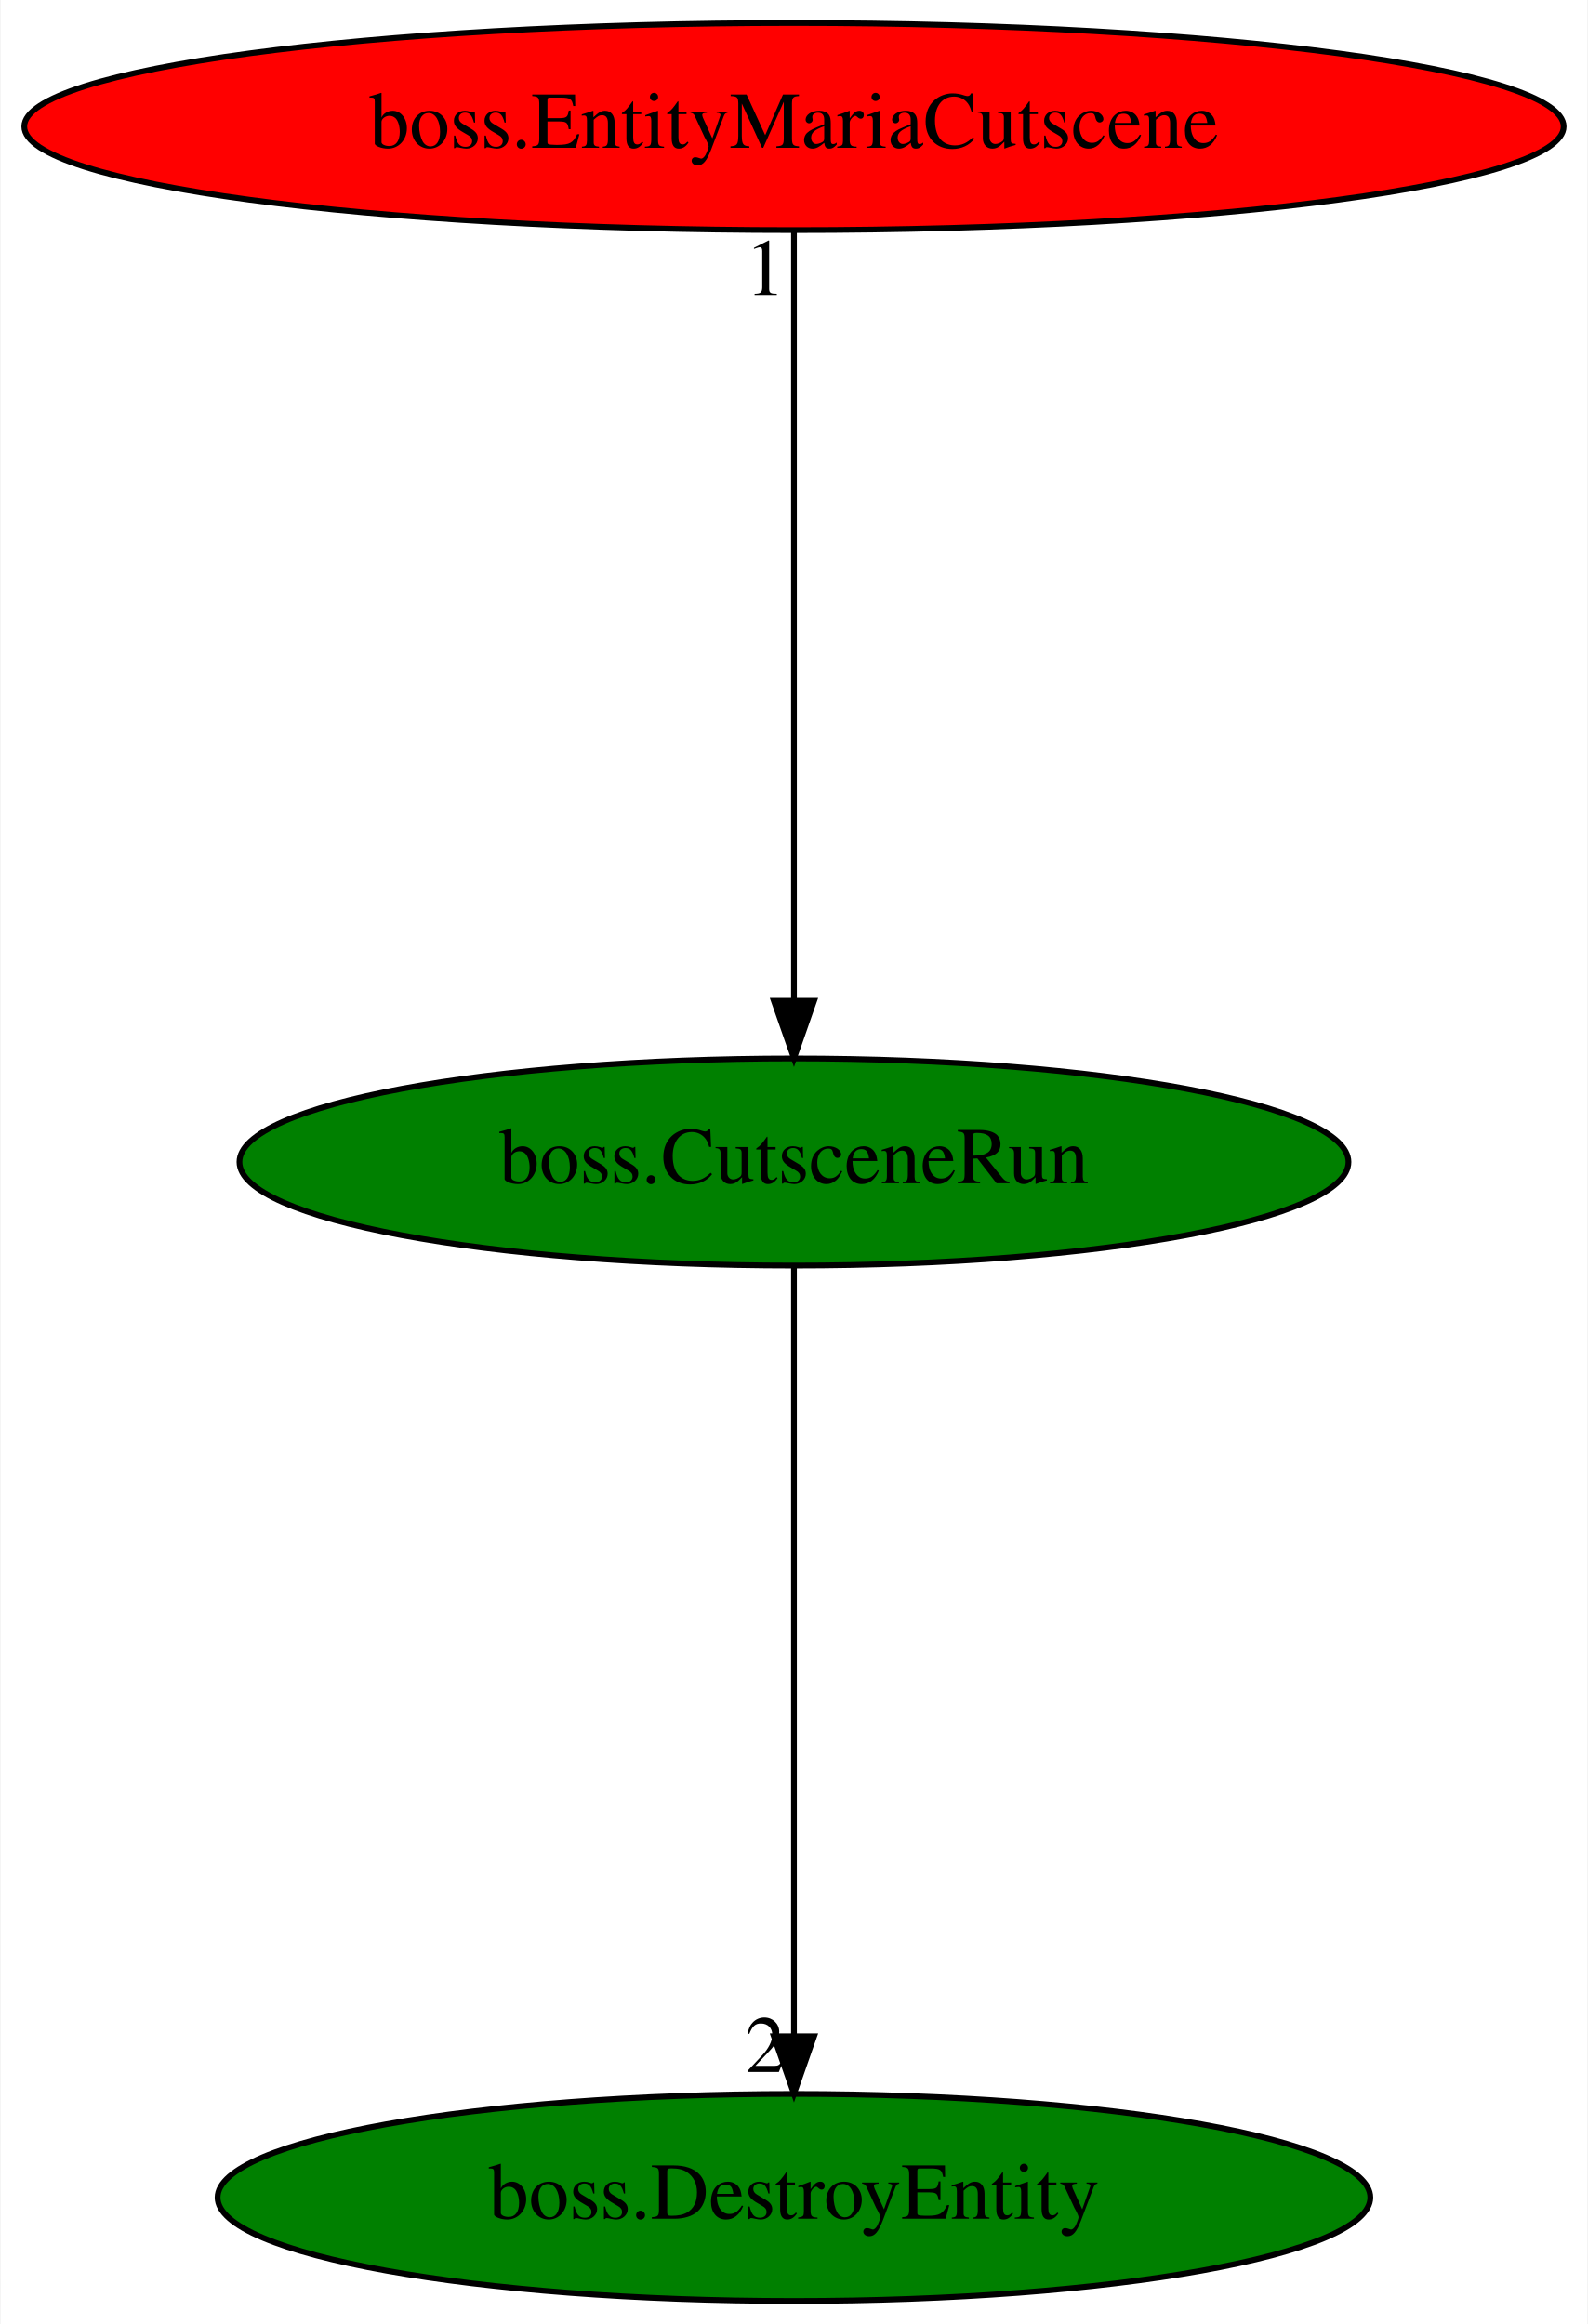
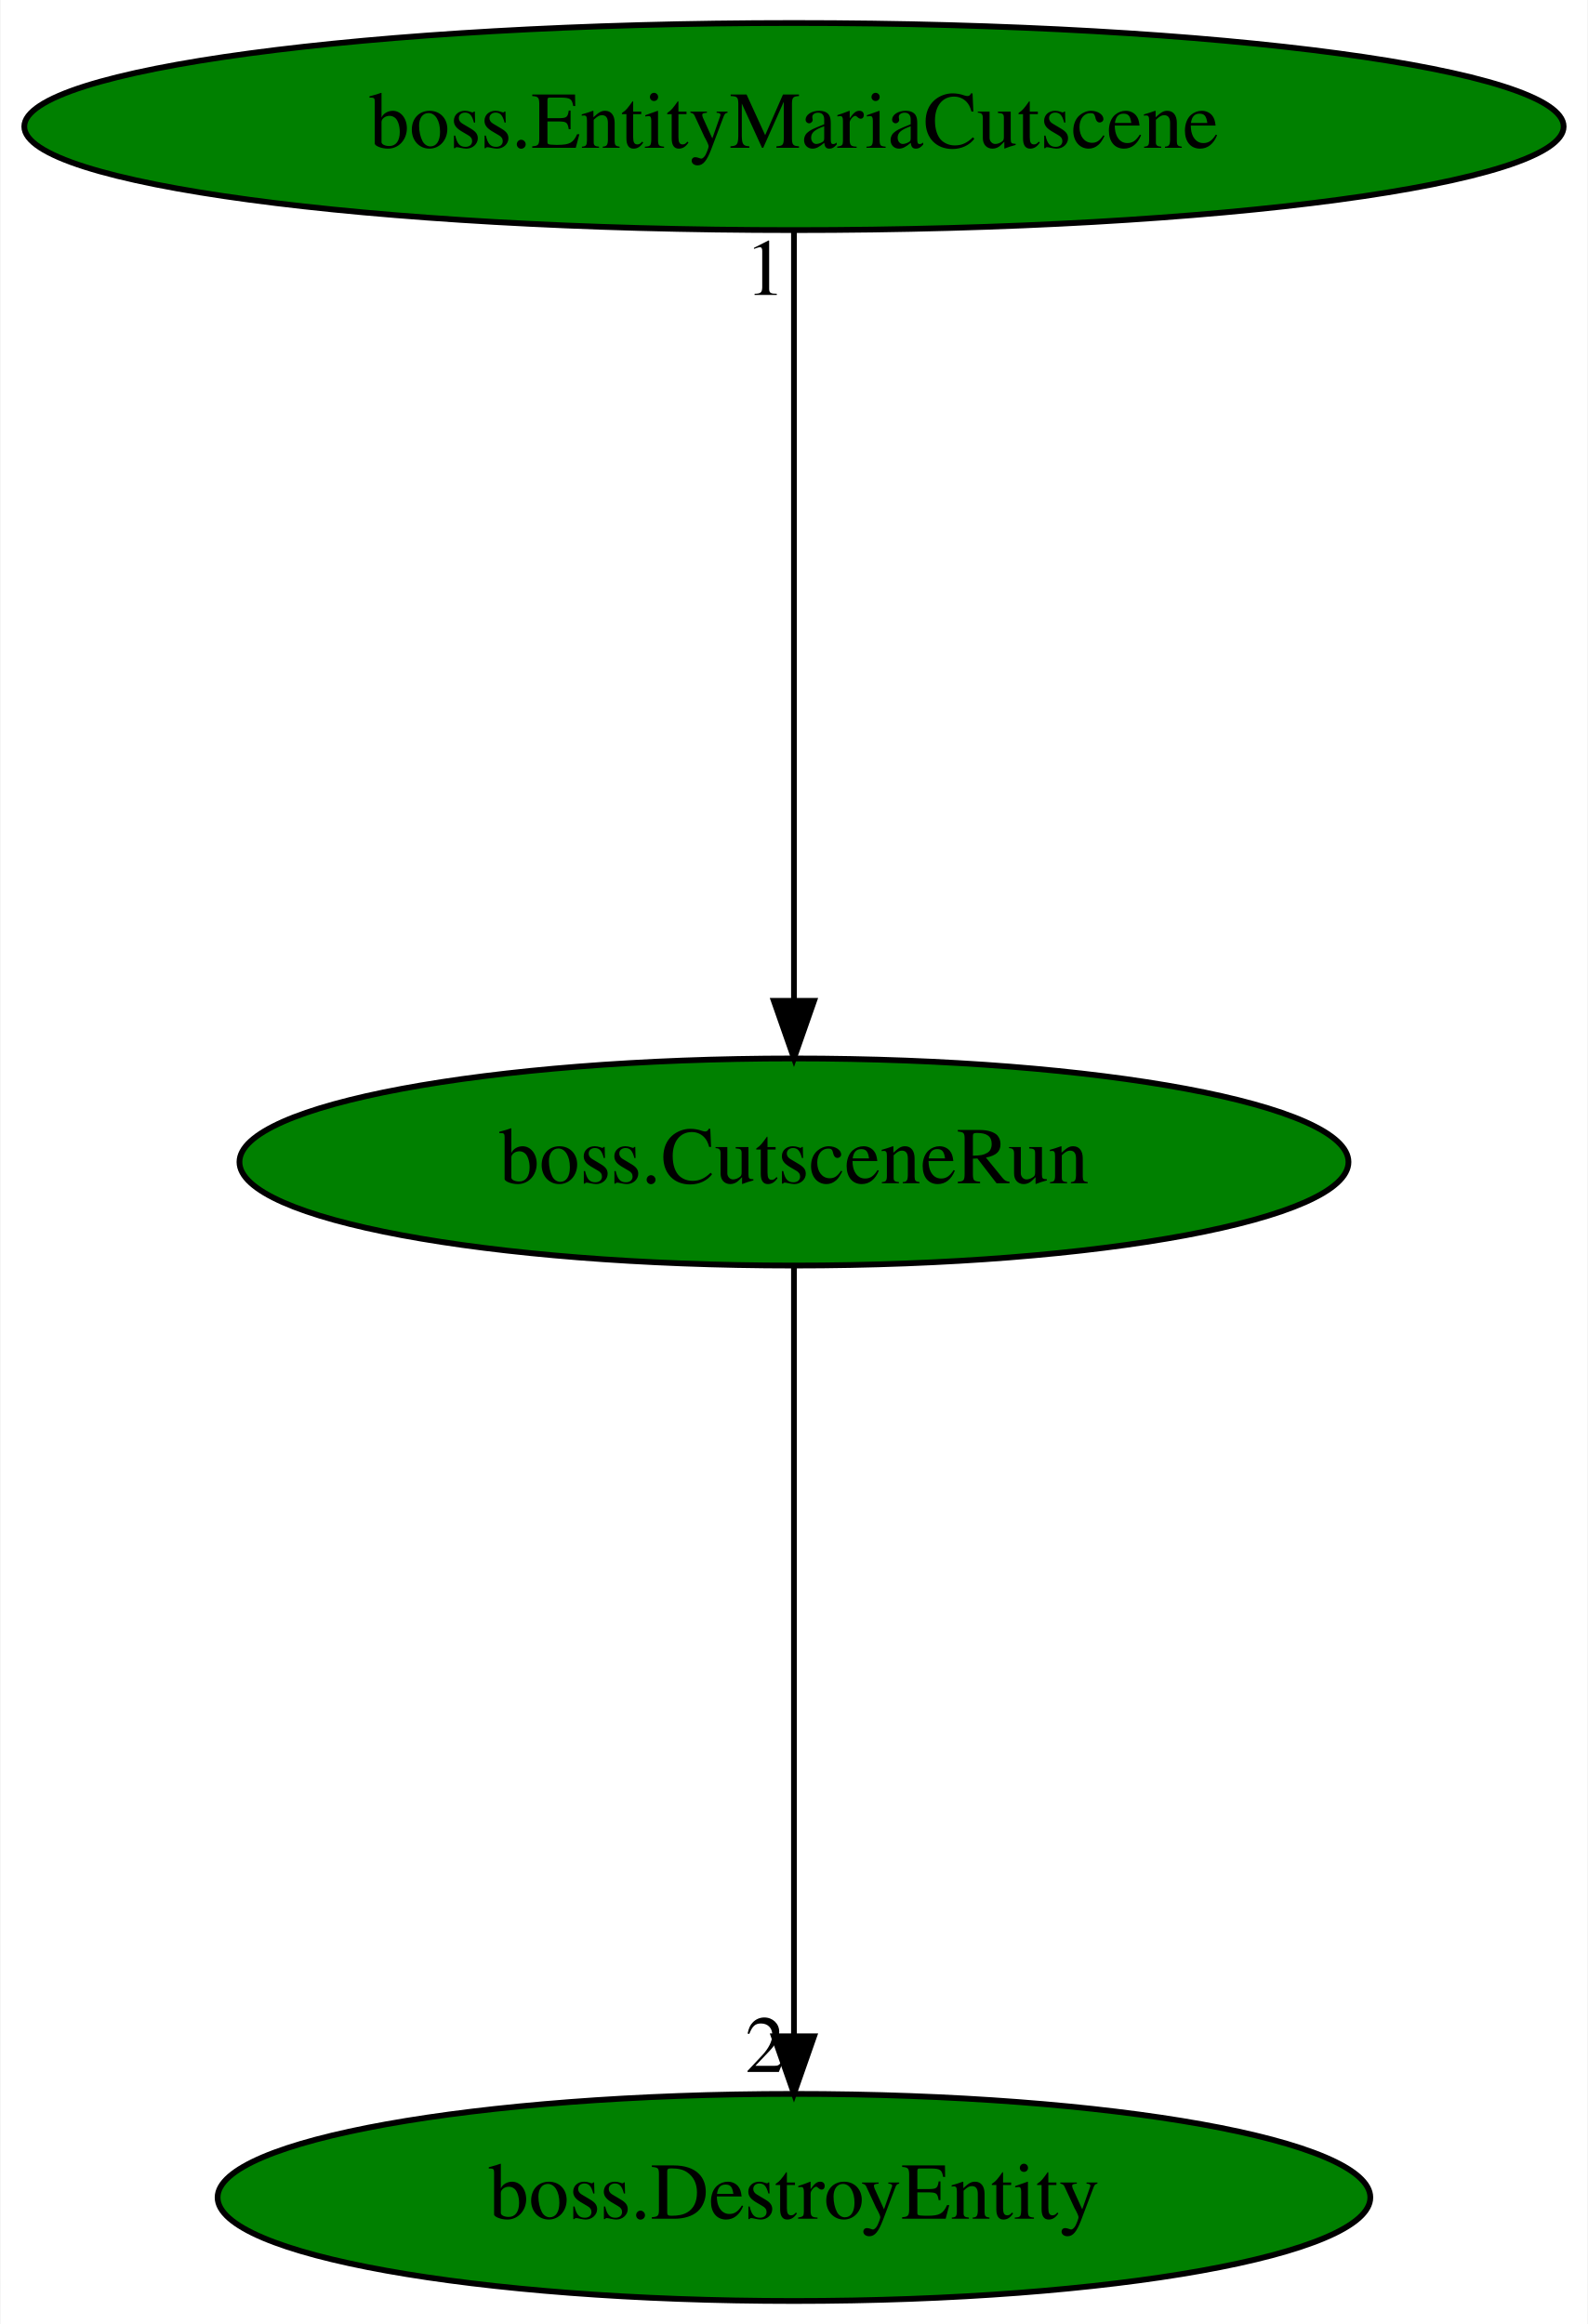
<svg xmlns="http://www.w3.org/2000/svg" xmlns:xlink="http://www.w3.org/1999/xlink" width="276pt" height="404pt" viewBox="0.00 0.00 275.78 404.00">
  <g id="graph0" class="graph" transform="scale(1 1) rotate(0) translate(4 400)">
    <polygon fill="white" stroke="transparent" points="-4,4 -4,-400 271.78,-400 271.78,4 -4,4" />
    <g id="node1" class="node">
      <ellipse fill="green" stroke="black" cx="133.89" cy="-198" rx="96.38" ry="18" />
      <text text-anchor="middle" x="133.89" y="-194.3" font-family="Times,serif" font-size="14.00">boss.CutsceneRun</text>
    </g>
    <g id="node2" class="node">
      <g id="a_node2">
        <a xlink:href="boss.DestroyEntity.svg" xlink:title="boss.DestroyEntity">
          <ellipse fill="green" stroke="black" cx="133.89" cy="-18" rx="100.18" ry="18" />
          <text text-anchor="middle" x="133.89" y="-14.3" font-family="Times,serif" font-size="14.00">boss.DestroyEntity</text>
        </a>
      </g>
    </g>
    <g id="edge1" class="edge">
      <path fill="none" stroke="black" d="M133.89,-179.93C133.89,-148.97 133.89,-83.3 133.89,-46.13" />
      <polygon fill="black" stroke="black" points="137.39,-46.02 133.89,-36.02 130.39,-46.02 137.39,-46.02" />
      <text text-anchor="middle" x="128.89" y="-39.82" font-family="Times,serif" font-size="14.00">2</text>
    </g>
    <g id="node3" class="node">
      <g id="a_node3">
        <a xlink:href="boss.EntityMariaCutscene.svg" xlink:title="boss.EntityMariaCutscene">
-           <ellipse fill="red" stroke="black" cx="133.89" cy="-378" rx="133.78" ry="18" />
+           <ellipse fill="green" stroke="black" cx="133.89" cy="-378" rx="133.78" ry="18" />
          <text text-anchor="middle" x="133.89" y="-374.3" font-family="Times,serif" font-size="14.00">boss.EntityMariaCutscene</text>
        </a>
      </g>
    </g>
    <g id="edge2" class="edge">
      <path fill="none" stroke="black" d="M133.89,-359.93C133.89,-328.97 133.89,-263.3 133.89,-226.13" />
      <polygon fill="black" stroke="black" points="137.39,-226.02 133.89,-216.02 130.39,-226.02 137.39,-226.02" />
      <text text-anchor="middle" x="128.89" y="-348.73" font-family="Times,serif" font-size="14.00">1</text>
    </g>
  </g>
</svg>
